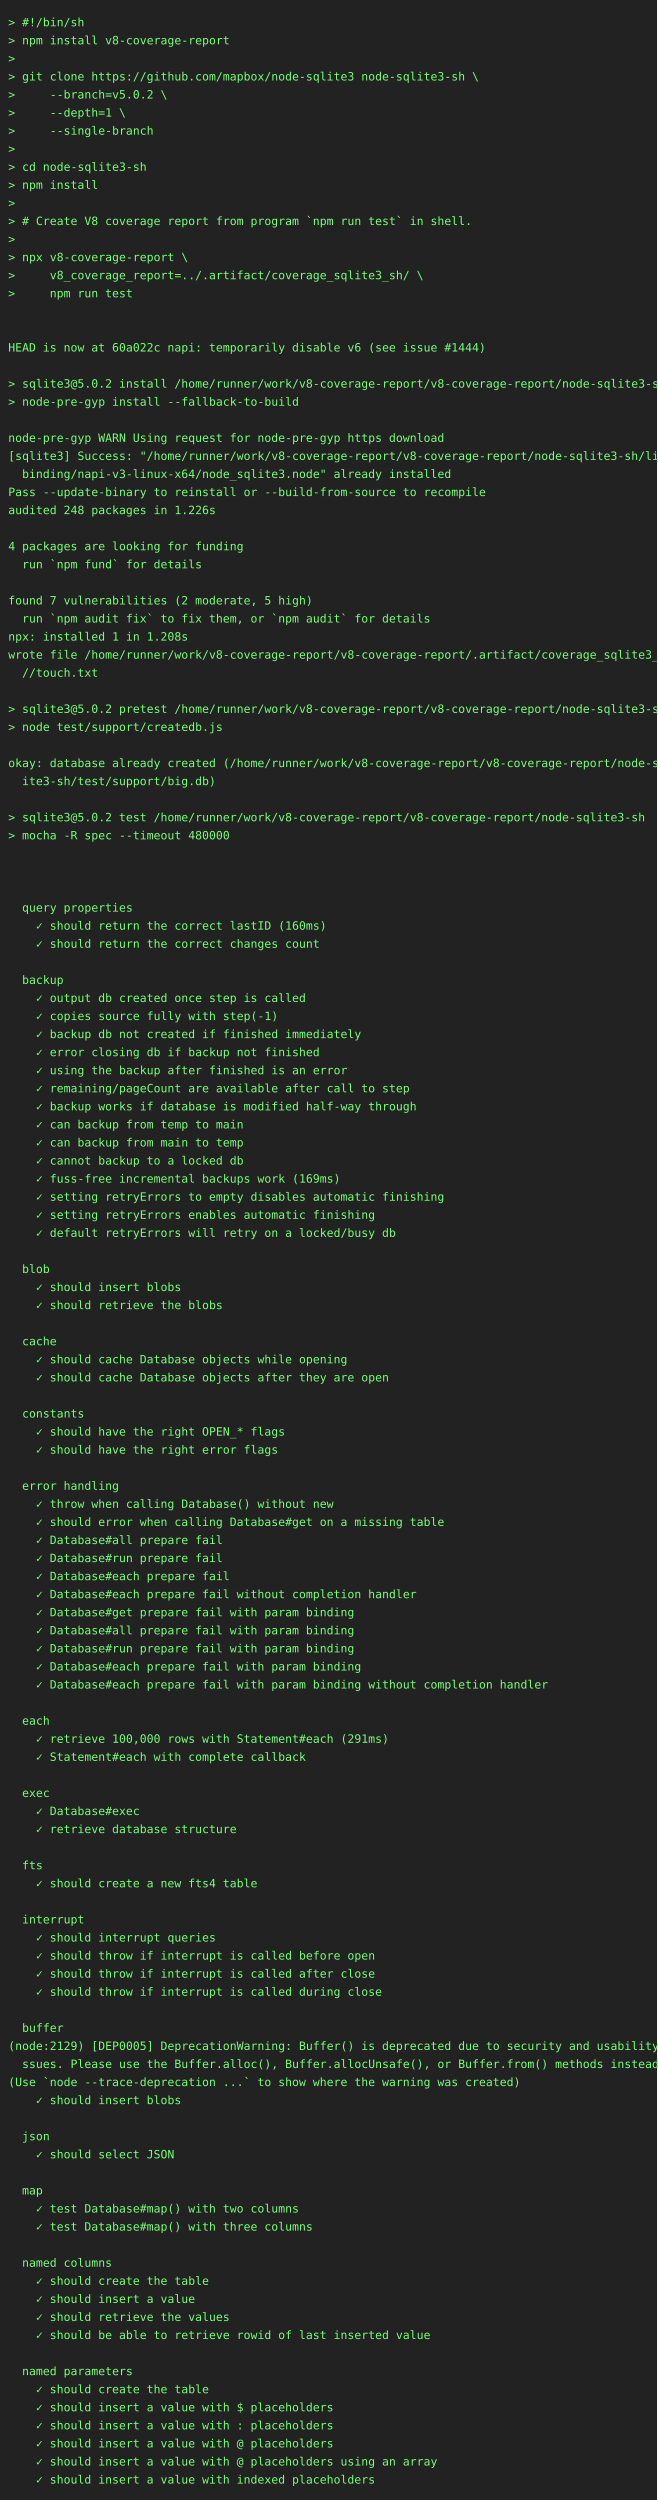
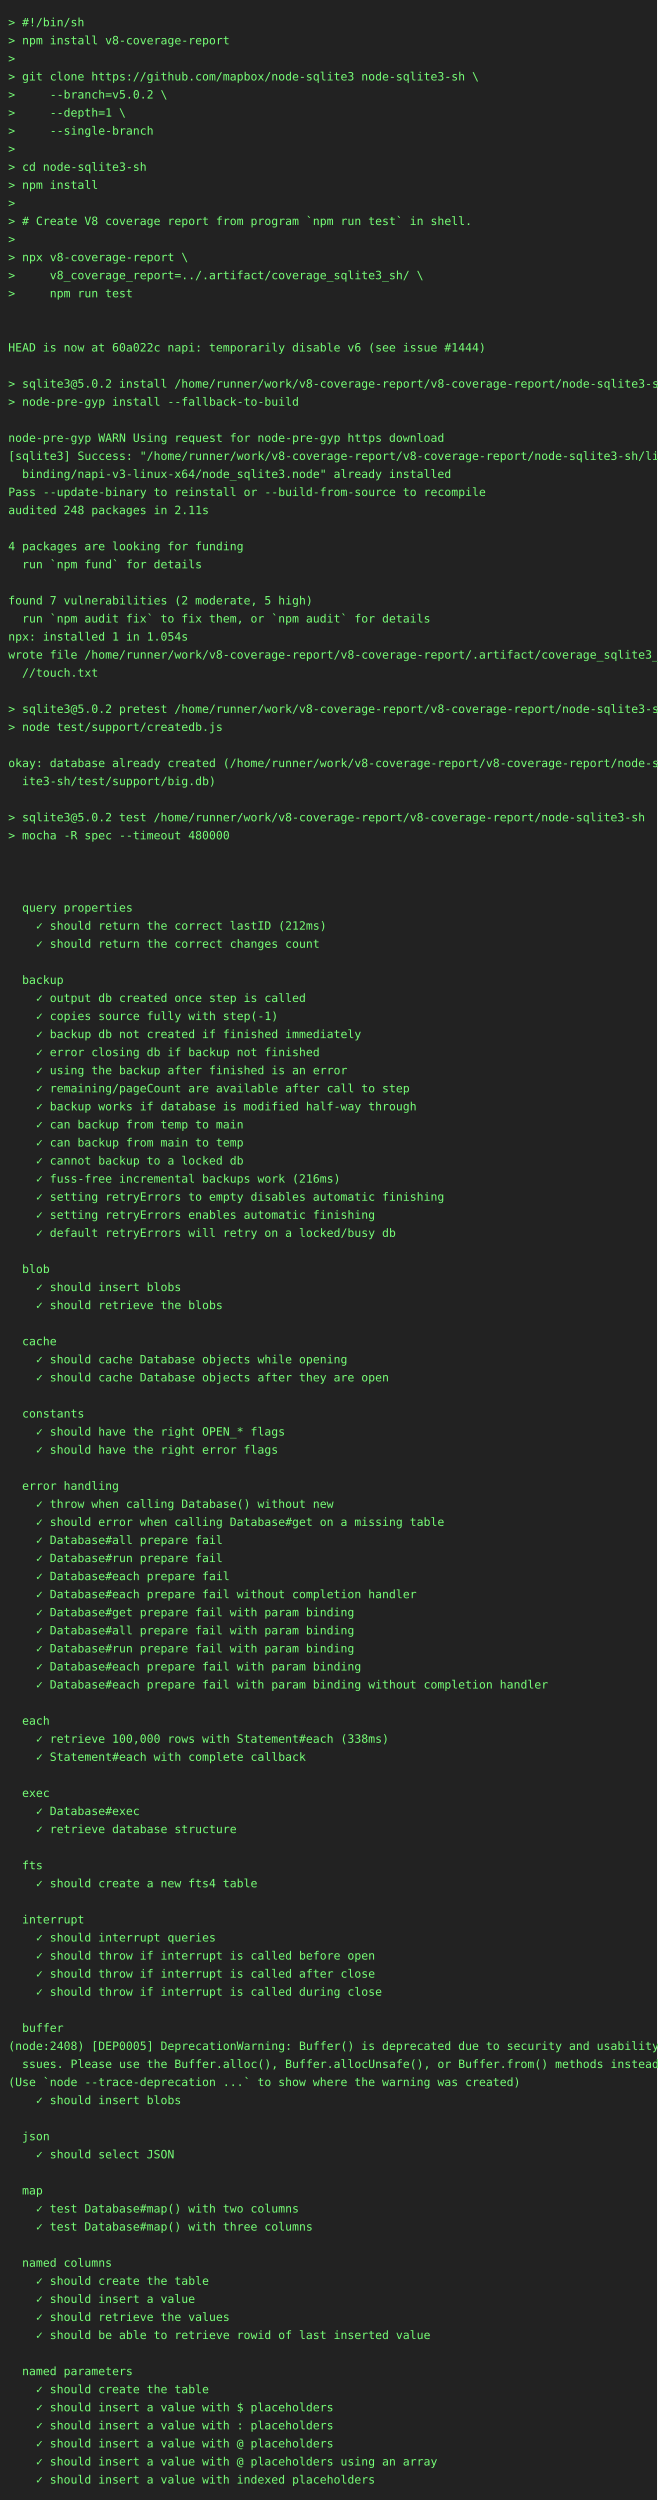
<svg xmlns="http://www.w3.org/2000/svg" height="3044" width="800">
  <rect height="3044" fill="#222" width="800" />
  <text fill="#7f7" font-family="consolas, menlo, monospace" font-size="14" xml:space="preserve">
    <tspan lengthAdjust="spacingAndGlyphs" textLength="768" x="10" y="32">&gt; #!/bin/sh                                                                                      </tspan>
    <tspan lengthAdjust="spacingAndGlyphs" textLength="768" x="10" y="54">&gt; npm install v8-coverage-report                                                                 </tspan>
    <tspan lengthAdjust="spacingAndGlyphs" textLength="768" x="10" y="76">&gt;                                                                                                </tspan>
    <tspan lengthAdjust="spacingAndGlyphs" textLength="768" x="10" y="98">&gt; git clone https://github.com/mapbox/node-sqlite3 node-sqlite3-sh \                             </tspan>
    <tspan lengthAdjust="spacingAndGlyphs" textLength="768" x="10" y="120">&gt;     --branch=v5.0.2 \                                                                          </tspan>
    <tspan lengthAdjust="spacingAndGlyphs" textLength="768" x="10" y="142">&gt;     --depth=1 \                                                                                </tspan>
    <tspan lengthAdjust="spacingAndGlyphs" textLength="768" x="10" y="164">&gt;     --single-branch                                                                            </tspan>
    <tspan lengthAdjust="spacingAndGlyphs" textLength="768" x="10" y="186">&gt;                                                                                                </tspan>
    <tspan lengthAdjust="spacingAndGlyphs" textLength="768" x="10" y="208">&gt; cd node-sqlite3-sh                                                                             </tspan>
    <tspan lengthAdjust="spacingAndGlyphs" textLength="768" x="10" y="230">&gt; npm install                                                                                    </tspan>
    <tspan lengthAdjust="spacingAndGlyphs" textLength="768" x="10" y="252">&gt;                                                                                                </tspan>
    <tspan lengthAdjust="spacingAndGlyphs" textLength="768" x="10" y="274">&gt; # Create V8 coverage report from program `npm run test` in shell.                              </tspan>
    <tspan lengthAdjust="spacingAndGlyphs" textLength="768" x="10" y="296">&gt;                                                                                                </tspan>
    <tspan lengthAdjust="spacingAndGlyphs" textLength="768" x="10" y="318">&gt; npx v8-coverage-report \                                                                       </tspan>
    <tspan lengthAdjust="spacingAndGlyphs" textLength="768" x="10" y="340">&gt;     v8_coverage_report=../.artifact/coverage_sqlite3_sh/ \                                     </tspan>
    <tspan lengthAdjust="spacingAndGlyphs" textLength="768" x="10" y="362">&gt;     npm run test                                                                               </tspan>
    <tspan lengthAdjust="spacingAndGlyphs" textLength="768" x="10" y="384">                                                                                                 </tspan>
    <tspan lengthAdjust="spacingAndGlyphs" textLength="768" x="10" y="406">                                                                                                 </tspan>
    <tspan lengthAdjust="spacingAndGlyphs" textLength="768" x="10" y="428">HEAD is now at 60a022c napi: temporarily disable v6 (see issue #1444)                            </tspan>
    <tspan lengthAdjust="spacingAndGlyphs" textLength="768" x="10" y="450">                                                                                                 </tspan>
    <tspan lengthAdjust="spacingAndGlyphs" textLength="768" x="10" y="472">&gt; sqlite3@5.0.2 install /home/runner/work/v8-coverage-report/v8-coverage-report/node-sqlite3-sh  </tspan>
    <tspan lengthAdjust="spacingAndGlyphs" textLength="768" x="10" y="494">&gt; node-pre-gyp install --fallback-to-build                                                       </tspan>
    <tspan lengthAdjust="spacingAndGlyphs" textLength="768" x="10" y="516">                                                                                                 </tspan>
    <tspan lengthAdjust="spacingAndGlyphs" textLength="768" x="10" y="538">node-pre-gyp WARN Using request for node-pre-gyp https download                                  </tspan>
    <tspan lengthAdjust="spacingAndGlyphs" textLength="768" x="10" y="560">[sqlite3] Success: "/home/runner/work/v8-coverage-report/v8-coverage-report/node-sqlite3-sh/lib/\</tspan>
    <tspan lengthAdjust="spacingAndGlyphs" textLength="768" x="10" y="582">  binding/napi-v3-linux-x64/node_sqlite3.node" already installed                                 </tspan>
    <tspan lengthAdjust="spacingAndGlyphs" textLength="768" x="10" y="604">Pass --update-binary to reinstall or --build-from-source to recompile                            </tspan>
-     <tspan lengthAdjust="spacingAndGlyphs" textLength="768" x="10" y="626">audited 248 packages in 1.226s                                                                   </tspan>
+     <tspan lengthAdjust="spacingAndGlyphs" textLength="768" x="10" y="626">audited 248 packages in 2.11s                                                                    </tspan>
    <tspan lengthAdjust="spacingAndGlyphs" textLength="768" x="10" y="648">                                                                                                 </tspan>
    <tspan lengthAdjust="spacingAndGlyphs" textLength="768" x="10" y="670">4 packages are looking for funding                                                               </tspan>
    <tspan lengthAdjust="spacingAndGlyphs" textLength="768" x="10" y="692">  run `npm fund` for details                                                                     </tspan>
    <tspan lengthAdjust="spacingAndGlyphs" textLength="768" x="10" y="714">                                                                                                 </tspan>
    <tspan lengthAdjust="spacingAndGlyphs" textLength="768" x="10" y="736">found 7 vulnerabilities (2 moderate, 5 high)                                                     </tspan>
    <tspan lengthAdjust="spacingAndGlyphs" textLength="768" x="10" y="758">  run `npm audit fix` to fix them, or `npm audit` for details                                    </tspan>
-     <tspan lengthAdjust="spacingAndGlyphs" textLength="768" x="10" y="780">npx: installed 1 in 1.208s                                                                       </tspan>
+     <tspan lengthAdjust="spacingAndGlyphs" textLength="768" x="10" y="780">npx: installed 1 in 1.054s                                                                       </tspan>
    <tspan lengthAdjust="spacingAndGlyphs" textLength="768" x="10" y="802">wrote file /home/runner/work/v8-coverage-report/v8-coverage-report/.artifact/coverage_sqlite3_sh\</tspan>
    <tspan lengthAdjust="spacingAndGlyphs" textLength="768" x="10" y="824">  //touch.txt                                                                                    </tspan>
    <tspan lengthAdjust="spacingAndGlyphs" textLength="768" x="10" y="846">                                                                                                 </tspan>
    <tspan lengthAdjust="spacingAndGlyphs" textLength="768" x="10" y="868">&gt; sqlite3@5.0.2 pretest /home/runner/work/v8-coverage-report/v8-coverage-report/node-sqlite3-sh  </tspan>
    <tspan lengthAdjust="spacingAndGlyphs" textLength="768" x="10" y="890">&gt; node test/support/createdb.js                                                                  </tspan>
    <tspan lengthAdjust="spacingAndGlyphs" textLength="768" x="10" y="912">                                                                                                 </tspan>
    <tspan lengthAdjust="spacingAndGlyphs" textLength="768" x="10" y="934">okay: database already created (/home/runner/work/v8-coverage-report/v8-coverage-report/node-sql\</tspan>
    <tspan lengthAdjust="spacingAndGlyphs" textLength="768" x="10" y="956">  ite3-sh/test/support/big.db)                                                                   </tspan>
    <tspan lengthAdjust="spacingAndGlyphs" textLength="768" x="10" y="978">                                                                                                 </tspan>
    <tspan lengthAdjust="spacingAndGlyphs" textLength="768" x="10" y="1000">&gt; sqlite3@5.0.2 test /home/runner/work/v8-coverage-report/v8-coverage-report/node-sqlite3-sh     </tspan>
    <tspan lengthAdjust="spacingAndGlyphs" textLength="768" x="10" y="1022">&gt; mocha -R spec --timeout 480000                                                                 </tspan>
    <tspan lengthAdjust="spacingAndGlyphs" textLength="768" x="10" y="1044">                                                                                                 </tspan>
    <tspan lengthAdjust="spacingAndGlyphs" textLength="768" x="10" y="1066">                                                                                                 </tspan>
    <tspan lengthAdjust="spacingAndGlyphs" textLength="768" x="10" y="1088">                                                                                                 </tspan>
    <tspan lengthAdjust="spacingAndGlyphs" textLength="768" x="10" y="1110">  query properties                                                                               </tspan>
-     <tspan lengthAdjust="spacingAndGlyphs" textLength="768" x="10" y="1132">    ✓ should return the correct lastID (160ms)                                                   </tspan>
+     <tspan lengthAdjust="spacingAndGlyphs" textLength="768" x="10" y="1132">    ✓ should return the correct lastID (212ms)                                                   </tspan>
    <tspan lengthAdjust="spacingAndGlyphs" textLength="768" x="10" y="1154">    ✓ should return the correct changes count                                                    </tspan>
    <tspan lengthAdjust="spacingAndGlyphs" textLength="768" x="10" y="1176">                                                                                                 </tspan>
    <tspan lengthAdjust="spacingAndGlyphs" textLength="768" x="10" y="1198">  backup                                                                                         </tspan>
    <tspan lengthAdjust="spacingAndGlyphs" textLength="768" x="10" y="1220">    ✓ output db created once step is called                                                      </tspan>
    <tspan lengthAdjust="spacingAndGlyphs" textLength="768" x="10" y="1242">    ✓ copies source fully with step(-1)                                                          </tspan>
    <tspan lengthAdjust="spacingAndGlyphs" textLength="768" x="10" y="1264">    ✓ backup db not created if finished immediately                                              </tspan>
    <tspan lengthAdjust="spacingAndGlyphs" textLength="768" x="10" y="1286">    ✓ error closing db if backup not finished                                                    </tspan>
    <tspan lengthAdjust="spacingAndGlyphs" textLength="768" x="10" y="1308">    ✓ using the backup after finished is an error                                                </tspan>
    <tspan lengthAdjust="spacingAndGlyphs" textLength="768" x="10" y="1330">    ✓ remaining/pageCount are available after call to step                                       </tspan>
    <tspan lengthAdjust="spacingAndGlyphs" textLength="768" x="10" y="1352">    ✓ backup works if database is modified half-way through                                      </tspan>
    <tspan lengthAdjust="spacingAndGlyphs" textLength="768" x="10" y="1374">    ✓ can backup from temp to main                                                               </tspan>
    <tspan lengthAdjust="spacingAndGlyphs" textLength="768" x="10" y="1396">    ✓ can backup from main to temp                                                               </tspan>
    <tspan lengthAdjust="spacingAndGlyphs" textLength="768" x="10" y="1418">    ✓ cannot backup to a locked db                                                               </tspan>
-     <tspan lengthAdjust="spacingAndGlyphs" textLength="768" x="10" y="1440">    ✓ fuss-free incremental backups work (169ms)                                                 </tspan>
+     <tspan lengthAdjust="spacingAndGlyphs" textLength="768" x="10" y="1440">    ✓ fuss-free incremental backups work (216ms)                                                 </tspan>
    <tspan lengthAdjust="spacingAndGlyphs" textLength="768" x="10" y="1462">    ✓ setting retryErrors to empty disables automatic finishing                                  </tspan>
    <tspan lengthAdjust="spacingAndGlyphs" textLength="768" x="10" y="1484">    ✓ setting retryErrors enables automatic finishing                                            </tspan>
    <tspan lengthAdjust="spacingAndGlyphs" textLength="768" x="10" y="1506">    ✓ default retryErrors will retry on a locked/busy db                                         </tspan>
    <tspan lengthAdjust="spacingAndGlyphs" textLength="768" x="10" y="1528">                                                                                                 </tspan>
    <tspan lengthAdjust="spacingAndGlyphs" textLength="768" x="10" y="1550">  blob                                                                                           </tspan>
    <tspan lengthAdjust="spacingAndGlyphs" textLength="768" x="10" y="1572">    ✓ should insert blobs                                                                        </tspan>
    <tspan lengthAdjust="spacingAndGlyphs" textLength="768" x="10" y="1594">    ✓ should retrieve the blobs                                                                  </tspan>
    <tspan lengthAdjust="spacingAndGlyphs" textLength="768" x="10" y="1616">                                                                                                 </tspan>
    <tspan lengthAdjust="spacingAndGlyphs" textLength="768" x="10" y="1638">  cache                                                                                          </tspan>
    <tspan lengthAdjust="spacingAndGlyphs" textLength="768" x="10" y="1660">    ✓ should cache Database objects while opening                                                </tspan>
    <tspan lengthAdjust="spacingAndGlyphs" textLength="768" x="10" y="1682">    ✓ should cache Database objects after they are open                                          </tspan>
    <tspan lengthAdjust="spacingAndGlyphs" textLength="768" x="10" y="1704">                                                                                                 </tspan>
    <tspan lengthAdjust="spacingAndGlyphs" textLength="768" x="10" y="1726">  constants                                                                                      </tspan>
    <tspan lengthAdjust="spacingAndGlyphs" textLength="768" x="10" y="1748">    ✓ should have the right OPEN_* flags                                                         </tspan>
    <tspan lengthAdjust="spacingAndGlyphs" textLength="768" x="10" y="1770">    ✓ should have the right error flags                                                          </tspan>
    <tspan lengthAdjust="spacingAndGlyphs" textLength="768" x="10" y="1792">                                                                                                 </tspan>
    <tspan lengthAdjust="spacingAndGlyphs" textLength="768" x="10" y="1814">  error handling                                                                                 </tspan>
    <tspan lengthAdjust="spacingAndGlyphs" textLength="768" x="10" y="1836">    ✓ throw when calling Database() without new                                                  </tspan>
    <tspan lengthAdjust="spacingAndGlyphs" textLength="768" x="10" y="1858">    ✓ should error when calling Database#get on a missing table                                  </tspan>
    <tspan lengthAdjust="spacingAndGlyphs" textLength="768" x="10" y="1880">    ✓ Database#all prepare fail                                                                  </tspan>
    <tspan lengthAdjust="spacingAndGlyphs" textLength="768" x="10" y="1902">    ✓ Database#run prepare fail                                                                  </tspan>
    <tspan lengthAdjust="spacingAndGlyphs" textLength="768" x="10" y="1924">    ✓ Database#each prepare fail                                                                 </tspan>
    <tspan lengthAdjust="spacingAndGlyphs" textLength="768" x="10" y="1946">    ✓ Database#each prepare fail without completion handler                                      </tspan>
    <tspan lengthAdjust="spacingAndGlyphs" textLength="768" x="10" y="1968">    ✓ Database#get prepare fail with param binding                                               </tspan>
    <tspan lengthAdjust="spacingAndGlyphs" textLength="768" x="10" y="1990">    ✓ Database#all prepare fail with param binding                                               </tspan>
    <tspan lengthAdjust="spacingAndGlyphs" textLength="768" x="10" y="2012">    ✓ Database#run prepare fail with param binding                                               </tspan>
    <tspan lengthAdjust="spacingAndGlyphs" textLength="768" x="10" y="2034">    ✓ Database#each prepare fail with param binding                                              </tspan>
    <tspan lengthAdjust="spacingAndGlyphs" textLength="768" x="10" y="2056">    ✓ Database#each prepare fail with param binding without completion handler                   </tspan>
    <tspan lengthAdjust="spacingAndGlyphs" textLength="768" x="10" y="2078">                                                                                                 </tspan>
    <tspan lengthAdjust="spacingAndGlyphs" textLength="768" x="10" y="2100">  each                                                                                           </tspan>
-     <tspan lengthAdjust="spacingAndGlyphs" textLength="768" x="10" y="2122">    ✓ retrieve 100,000 rows with Statement#each (291ms)                                          </tspan>
+     <tspan lengthAdjust="spacingAndGlyphs" textLength="768" x="10" y="2122">    ✓ retrieve 100,000 rows with Statement#each (338ms)                                          </tspan>
    <tspan lengthAdjust="spacingAndGlyphs" textLength="768" x="10" y="2144">    ✓ Statement#each with complete callback                                                      </tspan>
    <tspan lengthAdjust="spacingAndGlyphs" textLength="768" x="10" y="2166">                                                                                                 </tspan>
    <tspan lengthAdjust="spacingAndGlyphs" textLength="768" x="10" y="2188">  exec                                                                                           </tspan>
    <tspan lengthAdjust="spacingAndGlyphs" textLength="768" x="10" y="2210">    ✓ Database#exec                                                                              </tspan>
    <tspan lengthAdjust="spacingAndGlyphs" textLength="768" x="10" y="2232">    ✓ retrieve database structure                                                                </tspan>
    <tspan lengthAdjust="spacingAndGlyphs" textLength="768" x="10" y="2254">                                                                                                 </tspan>
    <tspan lengthAdjust="spacingAndGlyphs" textLength="768" x="10" y="2276">  fts                                                                                            </tspan>
    <tspan lengthAdjust="spacingAndGlyphs" textLength="768" x="10" y="2298">    ✓ should create a new fts4 table                                                             </tspan>
    <tspan lengthAdjust="spacingAndGlyphs" textLength="768" x="10" y="2320">                                                                                                 </tspan>
    <tspan lengthAdjust="spacingAndGlyphs" textLength="768" x="10" y="2342">  interrupt                                                                                      </tspan>
    <tspan lengthAdjust="spacingAndGlyphs" textLength="768" x="10" y="2364">    ✓ should interrupt queries                                                                   </tspan>
    <tspan lengthAdjust="spacingAndGlyphs" textLength="768" x="10" y="2386">    ✓ should throw if interrupt is called before open                                            </tspan>
    <tspan lengthAdjust="spacingAndGlyphs" textLength="768" x="10" y="2408">    ✓ should throw if interrupt is called after close                                            </tspan>
    <tspan lengthAdjust="spacingAndGlyphs" textLength="768" x="10" y="2430">    ✓ should throw if interrupt is called during close                                           </tspan>
    <tspan lengthAdjust="spacingAndGlyphs" textLength="768" x="10" y="2452">                                                                                                 </tspan>
    <tspan lengthAdjust="spacingAndGlyphs" textLength="768" x="10" y="2474">  buffer                                                                                         </tspan>
-     <tspan lengthAdjust="spacingAndGlyphs" textLength="768" x="10" y="2496">(node:2129) [DEP0005] DeprecationWarning: Buffer() is deprecated due to security and usability i\</tspan>
+     <tspan lengthAdjust="spacingAndGlyphs" textLength="768" x="10" y="2496">(node:2408) [DEP0005] DeprecationWarning: Buffer() is deprecated due to security and usability i\</tspan>
    <tspan lengthAdjust="spacingAndGlyphs" textLength="768" x="10" y="2518">  ssues. Please use the Buffer.alloc(), Buffer.allocUnsafe(), or Buffer.from() methods instead.  </tspan>
    <tspan lengthAdjust="spacingAndGlyphs" textLength="768" x="10" y="2540">(Use `node --trace-deprecation ...` to show where the warning was created)                       </tspan>
    <tspan lengthAdjust="spacingAndGlyphs" textLength="768" x="10" y="2562">    ✓ should insert blobs                                                                        </tspan>
    <tspan lengthAdjust="spacingAndGlyphs" textLength="768" x="10" y="2584">                                                                                                 </tspan>
    <tspan lengthAdjust="spacingAndGlyphs" textLength="768" x="10" y="2606">  json                                                                                           </tspan>
    <tspan lengthAdjust="spacingAndGlyphs" textLength="768" x="10" y="2628">    ✓ should select JSON                                                                         </tspan>
    <tspan lengthAdjust="spacingAndGlyphs" textLength="768" x="10" y="2650">                                                                                                 </tspan>
    <tspan lengthAdjust="spacingAndGlyphs" textLength="768" x="10" y="2672">  map                                                                                            </tspan>
    <tspan lengthAdjust="spacingAndGlyphs" textLength="768" x="10" y="2694">    ✓ test Database#map() with two columns                                                       </tspan>
    <tspan lengthAdjust="spacingAndGlyphs" textLength="768" x="10" y="2716">    ✓ test Database#map() with three columns                                                     </tspan>
    <tspan lengthAdjust="spacingAndGlyphs" textLength="768" x="10" y="2738">                                                                                                 </tspan>
    <tspan lengthAdjust="spacingAndGlyphs" textLength="768" x="10" y="2760">  named columns                                                                                  </tspan>
    <tspan lengthAdjust="spacingAndGlyphs" textLength="768" x="10" y="2782">    ✓ should create the table                                                                    </tspan>
    <tspan lengthAdjust="spacingAndGlyphs" textLength="768" x="10" y="2804">    ✓ should insert a value                                                                      </tspan>
    <tspan lengthAdjust="spacingAndGlyphs" textLength="768" x="10" y="2826">    ✓ should retrieve the values                                                                 </tspan>
    <tspan lengthAdjust="spacingAndGlyphs" textLength="768" x="10" y="2848">    ✓ should be able to retrieve rowid of last inserted value                                    </tspan>
    <tspan lengthAdjust="spacingAndGlyphs" textLength="768" x="10" y="2870">                                                                                                 </tspan>
    <tspan lengthAdjust="spacingAndGlyphs" textLength="768" x="10" y="2892">  named parameters                                                                               </tspan>
    <tspan lengthAdjust="spacingAndGlyphs" textLength="768" x="10" y="2914">    ✓ should create the table                                                                    </tspan>
    <tspan lengthAdjust="spacingAndGlyphs" textLength="768" x="10" y="2936">    ✓ should insert a value with $ placeholders                                                  </tspan>
    <tspan lengthAdjust="spacingAndGlyphs" textLength="768" x="10" y="2958">    ✓ should insert a value with : placeholders                                                  </tspan>
    <tspan lengthAdjust="spacingAndGlyphs" textLength="768" x="10" y="2980">    ✓ should insert a value with @ placeholders                                                  </tspan>
    <tspan lengthAdjust="spacingAndGlyphs" textLength="768" x="10" y="3002">    ✓ should insert a value with @ placeholders using an array                                   </tspan>
    <tspan lengthAdjust="spacingAndGlyphs" textLength="768" x="10" y="3024">    ✓ should insert a value with indexed placeholders                                            </tspan>
  </text>
</svg>
